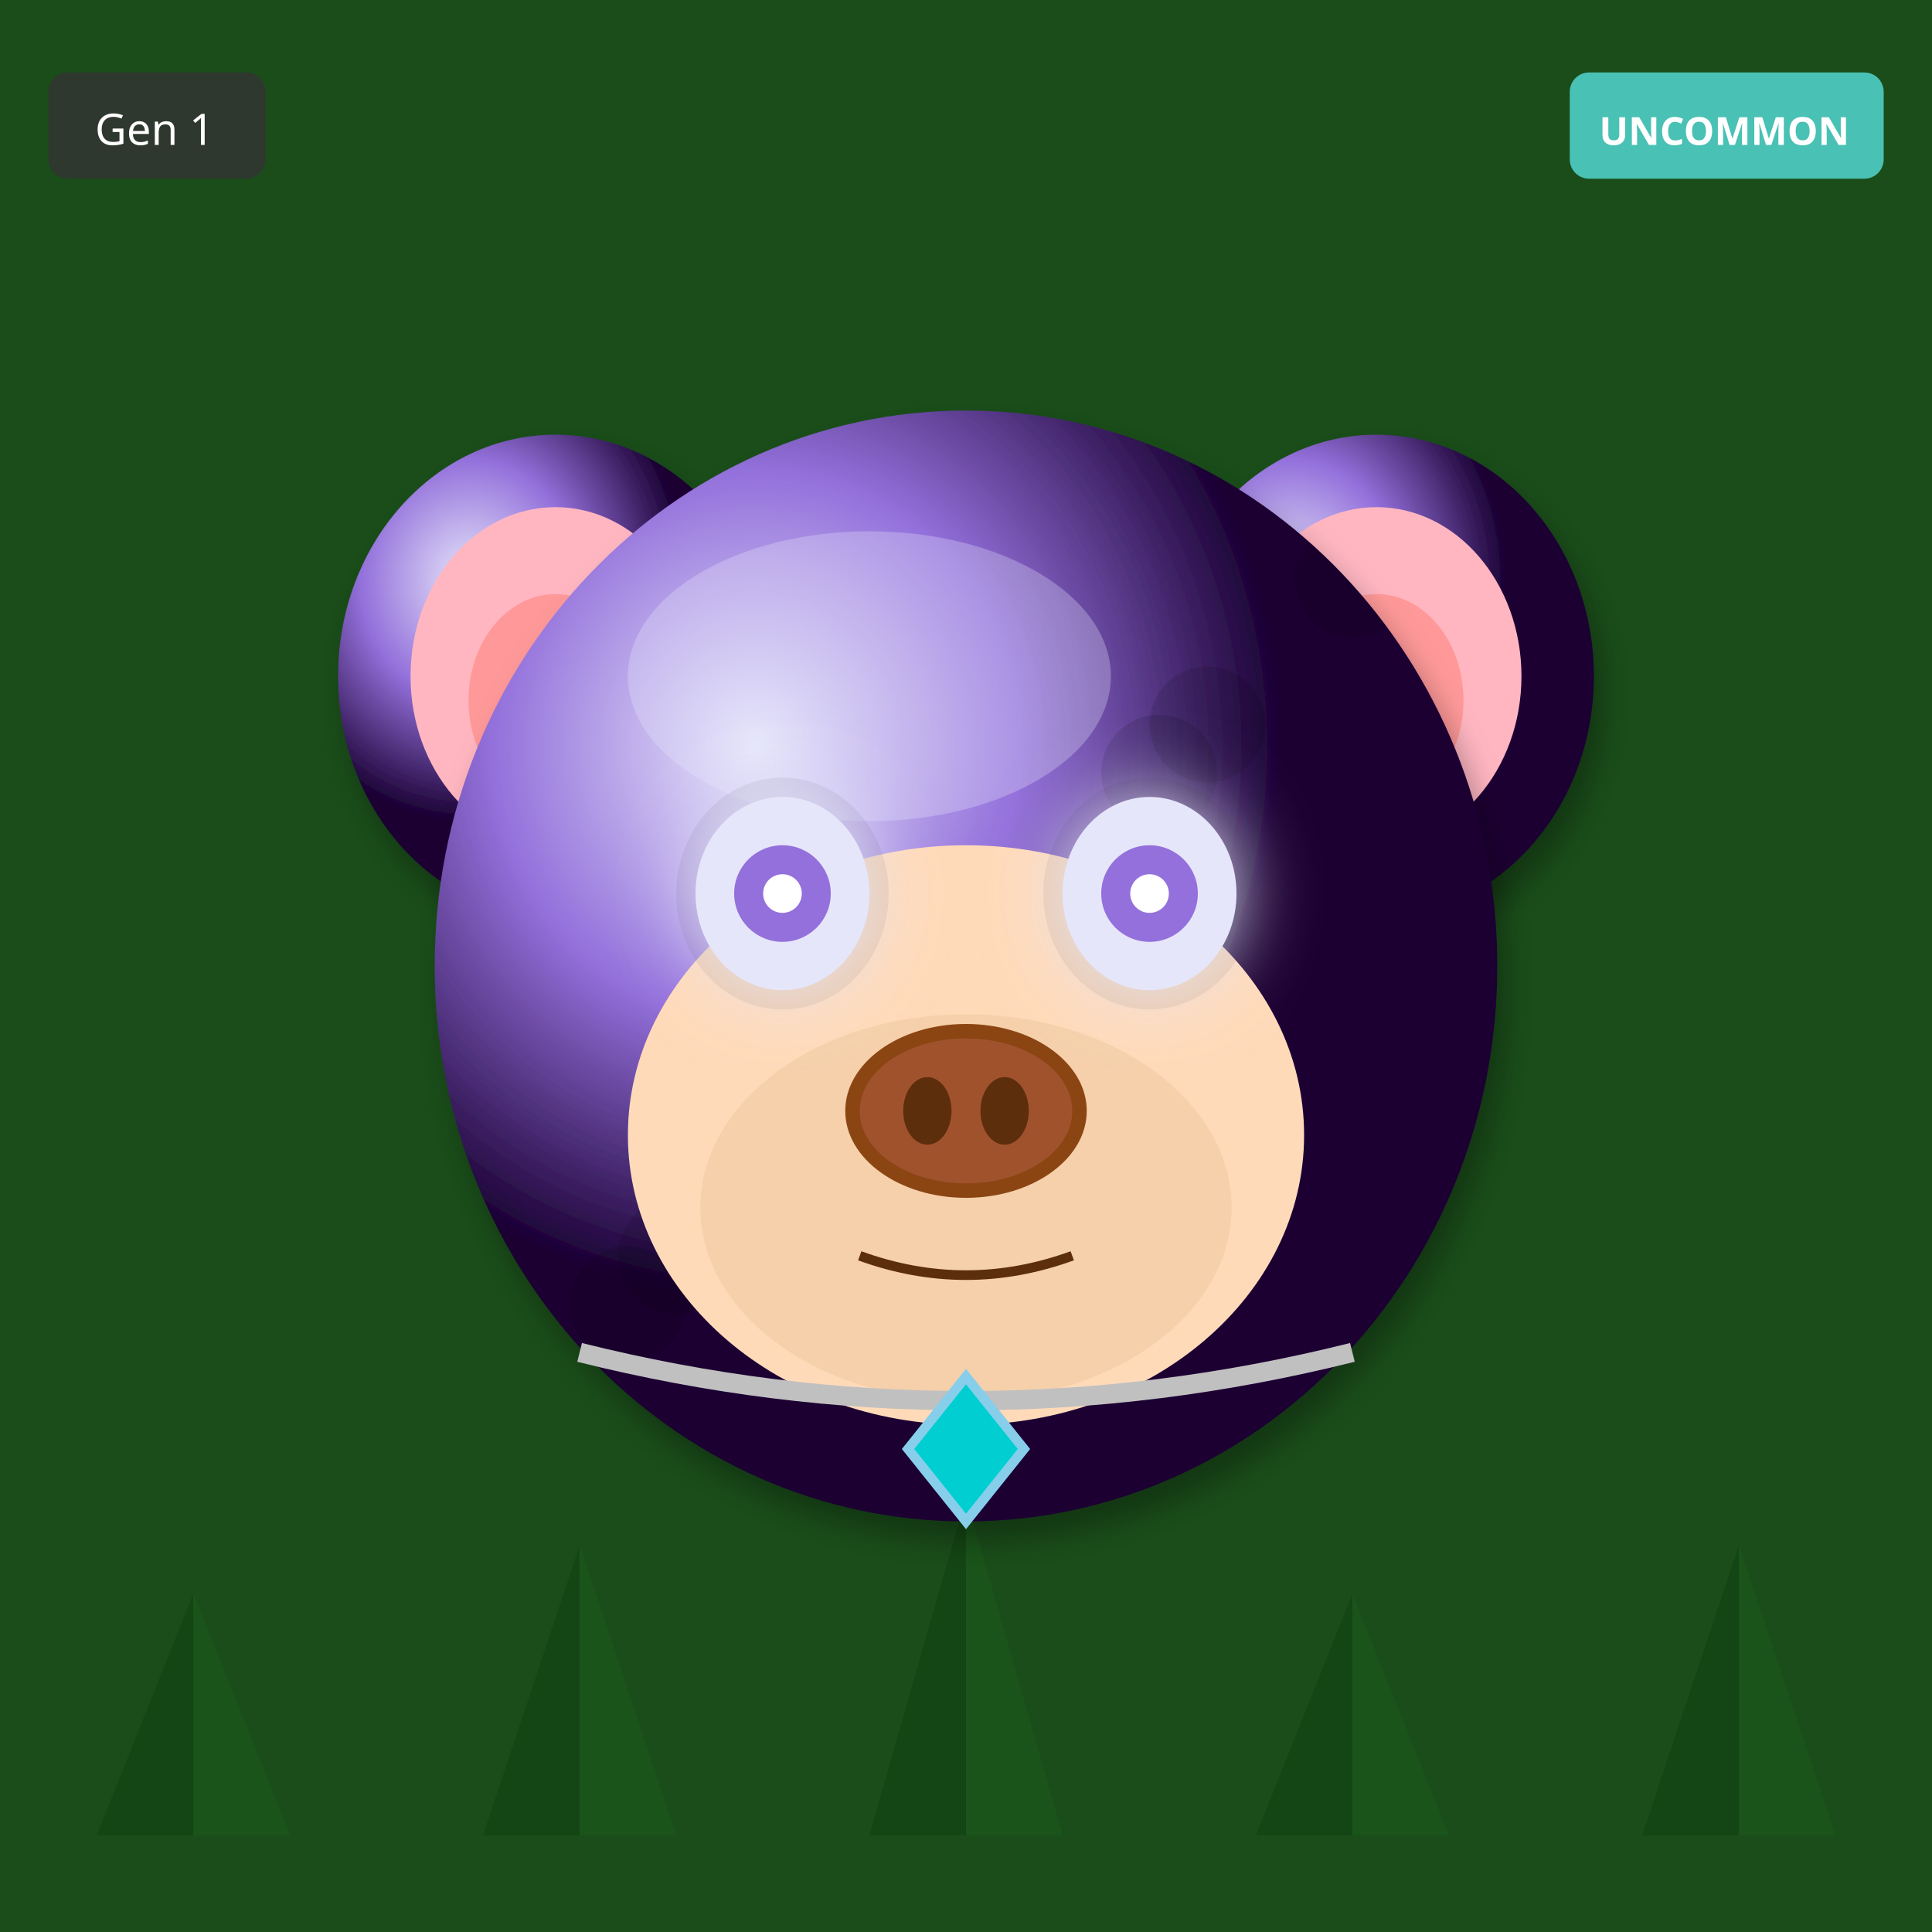
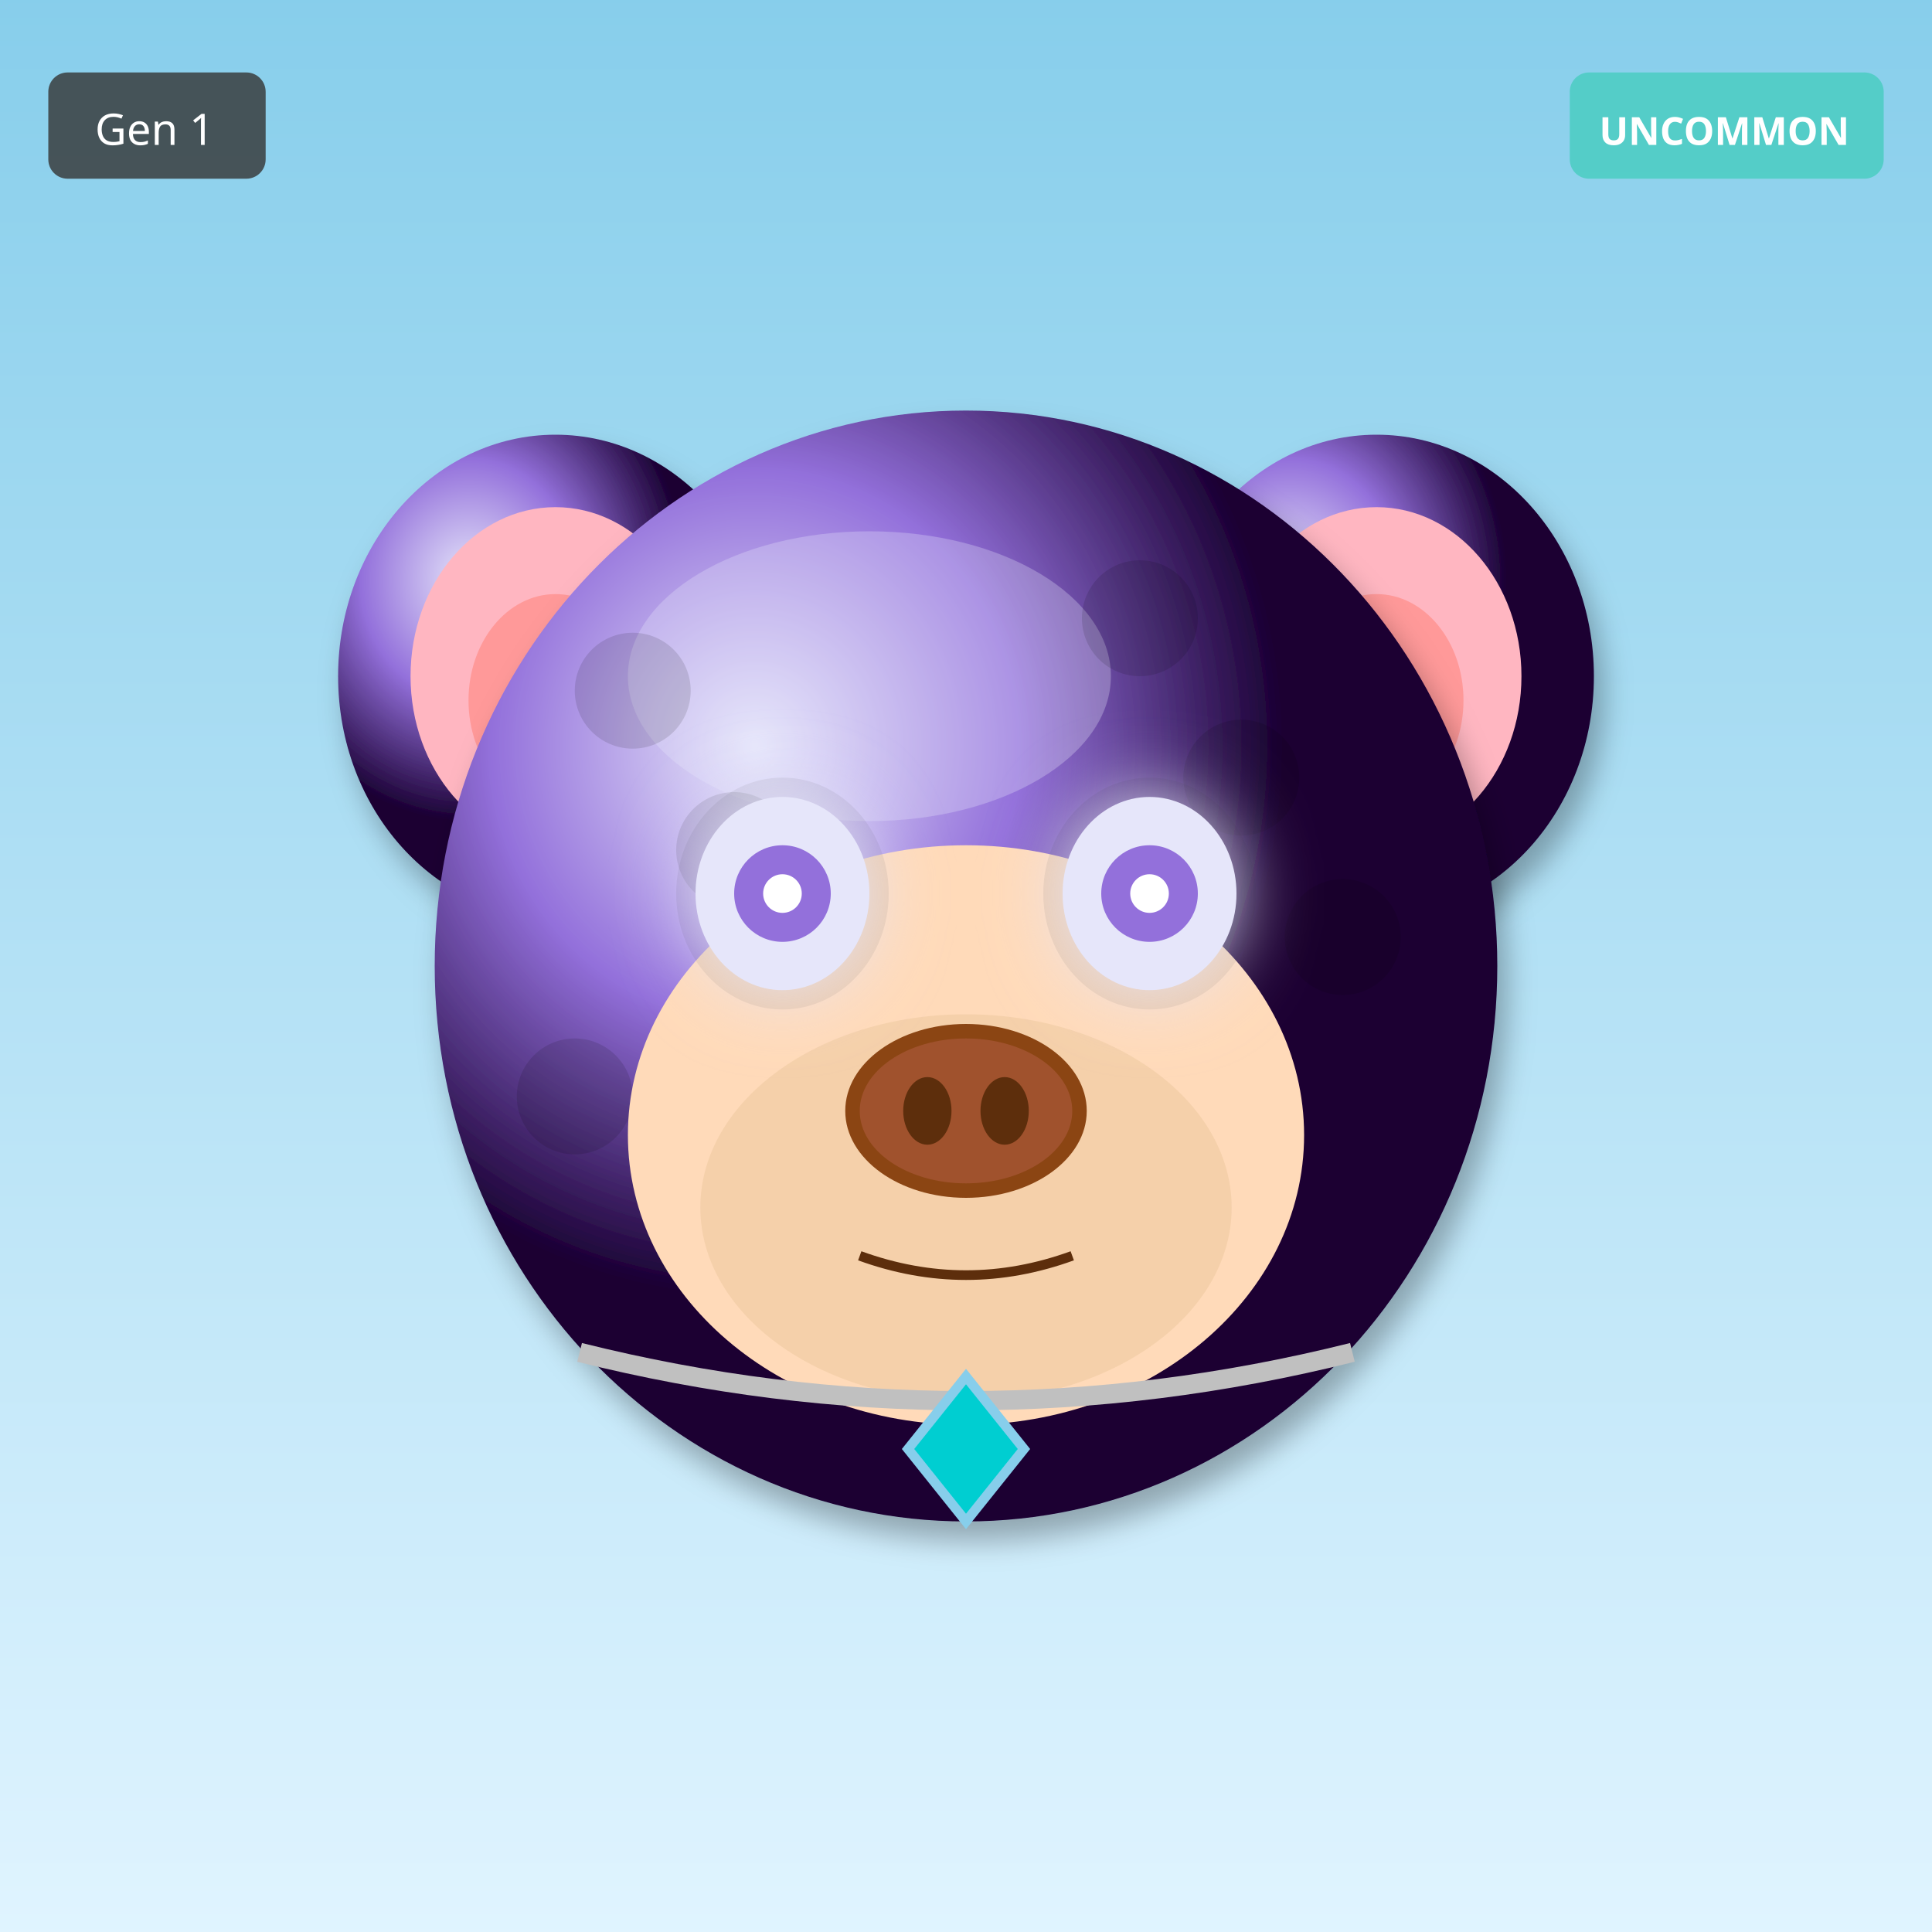
<svg xmlns="http://www.w3.org/2000/svg" width="400" height="400" viewBox="0 0 400 400">
  <defs>
    <filter id="shadow" x="-20%" y="-20%" width="140%" height="140%">
      <feDropShadow dx="2" dy="4" stdDeviation="3" flood-opacity="0.3" />
    </filter>
    <filter id="glow" x="-50%" y="-50%" width="200%" height="200%">
      <feGaussianBlur stdDeviation="8" result="blur" />
      <feMerge>
        <feMergeNode in="blur" />
        <feMergeNode in="SourceGraphic" />
      </feMerge>
    </filter>
    <linearGradient id="rainbow-body" x1="0%" y1="0%" x2="100%" y2="100%">
      <stop offset="0%" stop-color="#FF6B6B" />
      <stop offset="25%" stop-color="#FFE66D" />
      <stop offset="50%" stop-color="#4ECDC4" />
      <stop offset="75%" stop-color="#45B7D1" />
      <stop offset="100%" stop-color="#DDA0DD" />
    </linearGradient>
    <radialGradient id="galaxy-body" cx="30%" cy="30%">
      <stop offset="0%" stop-color="#E6E6FA" />
      <stop offset="50%" stop-color="#9370DB" />
      <stop offset="100%" stop-color="#1A0033" />
    </radialGradient>
    <linearGradient id="holo-body" x1="0%" y1="0%" x2="100%" y2="100%">
      <stop offset="0%" stop-color="#FF00FF" />
      <stop offset="50%" stop-color="#00FFFF" />
      <stop offset="100%" stop-color="#FFFF00" />
    </linearGradient>
    <linearGradient id="sky-gradient" x1="0%" y1="0%" x2="0%" y2="100%">
      <stop offset="0%" stop-color="#87CEEB" />
      <stop offset="100%" stop-color="#E0F4FF" />
    </linearGradient>
    <linearGradient id="grass-gradient" x1="0%" y1="0%" x2="0%" y2="100%">
      <stop offset="0%" stop-color="#90EE90" />
      <stop offset="100%" stop-color="#228B22" />
    </linearGradient>
    <linearGradient id="sunset-gradient" x1="0%" y1="0%" x2="0%" y2="100%">
      <stop offset="0%" stop-color="#FF6B6B" />
      <stop offset="50%" stop-color="#FFE66D" />
      <stop offset="100%" stop-color="#4ECDC4" />
    </linearGradient>
    <linearGradient id="aurora-gradient" x1="0%" y1="0%" x2="100%" y2="100%">
      <stop offset="0%" stop-color="#0D1B2A" />
      <stop offset="30%" stop-color="#00FF7F" />
      <stop offset="70%" stop-color="#FF00FF" />
      <stop offset="100%" stop-color="#0D1B2A" />
    </linearGradient>
    <radialGradient id="multiverse-gradient" cx="50%" cy="50%">
      <stop offset="0%" stop-color="#FFD700" />
      <stop offset="40%" stop-color="#FF00FF" />
      <stop offset="70%" stop-color="#00FFFF" />
      <stop offset="100%" stop-color="#000" />
    </radialGradient>
    <linearGradient id="rift-gradient" x1="0%" y1="0%" x2="100%" y2="100%">
      <stop offset="0%" stop-color="#000" />
      <stop offset="30%" stop-color="#9400D3" />
      <stop offset="50%" stop-color="#00FFFF" />
      <stop offset="70%" stop-color="#9400D3" />
      <stop offset="100%" stop-color="#000" />
    </linearGradient>
    <linearGradient id="heaven-gradient" x1="0%" y1="0%" x2="0%" y2="100%">
      <stop offset="0%" stop-color="#FFF" />
      <stop offset="50%" stop-color="#FFD700" stop-opacity="0.3" />
      <stop offset="100%" stop-color="#F0F8FF" />
    </linearGradient>
    <clipPath id="head-clip">
      <ellipse cx="200" cy="200" rx="110" ry="115" />
    </clipPath>
  </defs>
-   <rect width="400" height="400" fill="#1A4D1A" />
-   <polygon points="40,380 20,380 40,330" fill="#0D3D0D" opacity="0.5" />
-   <polygon points="40,380 60,380 40,330" fill="#1A5C1A" opacity="0.5" />
-   <polygon points="120,380 100,380 120,320" fill="#0D3D0D" opacity="0.5" />
-   <polygon points="120,380 140,380 120,320" fill="#1A5C1A" opacity="0.5" />
-   <polygon points="200,380 180,380 200,310" fill="#0D3D0D" opacity="0.5" />
-   <polygon points="200,380 220,380 200,310" fill="#1A5C1A" opacity="0.5" />
-   <polygon points="280,380 260,380 280,330" fill="#0D3D0D" opacity="0.5" />
-   <polygon points="280,380 300,380 280,330" fill="#1A5C1A" opacity="0.5" />
-   <polygon points="360,380 340,380 360,320" fill="#0D3D0D" opacity="0.5" />
-   <polygon points="360,380 380,380 360,320" fill="#1A5C1A" opacity="0.5" />
+   <rect width="400" height="400" fill="url(#sky-gradient)" />
  <ellipse cx="115" cy="140" rx="45" ry="50" fill="url(#galaxy-body)" filter="url(#shadow)" />
  <ellipse cx="115" cy="140" rx="30" ry="35" fill="#FFB6C1" />
  <ellipse cx="115" cy="145" rx="18" ry="22" fill="#FF9999" />
  <ellipse cx="285" cy="140" rx="45" ry="50" fill="url(#galaxy-body)" filter="url(#shadow)" />
  <ellipse cx="285" cy="140" rx="30" ry="35" fill="#FFB6C1" />
  <ellipse cx="285" cy="145" rx="18" ry="22" fill="#FF9999" />
  <ellipse cx="200" cy="200" rx="110" ry="115" fill="url(#galaxy-body)" filter="url(#shadow)" />
  <ellipse cx="180" cy="140" rx="50" ry="30" fill="#E6E6FA" opacity="0.3" />
  <g clip-path="url(#head-clip)">
    <circle cx="110" cy="110" r="12" fill="#000" opacity="0.12" />
-     <circle cx="180" cy="220" r="12" fill="#000" opacity="0.12" />
-     <circle cx="250" cy="150" r="12" fill="#000" opacity="0.12" />
-     <circle cx="140" cy="260" r="12" fill="#000" opacity="0.12" />
-     <circle cx="210" cy="190" r="12" fill="#000" opacity="0.12" />
-     <circle cx="280" cy="120" r="12" fill="#000" opacity="0.12" />
-     <circle cx="170" cy="230" r="12" fill="#000" opacity="0.12" />
-     <circle cx="240" cy="160" r="12" fill="#000" opacity="0.12" />
-     <circle cx="130" cy="270" r="12" fill="#000" opacity="0.12" />
-     <circle cx="200" cy="200" r="12" fill="#000" opacity="0.12" />
+     <circle cx="131" cy="143" r="12" fill="#000" opacity="0.12" />
+     <circle cx="152" cy="176" r="12" fill="#000" opacity="0.12" />
+     <circle cx="173" cy="209" r="12" fill="#000" opacity="0.12" />
+     <circle cx="194" cy="242" r="12" fill="#000" opacity="0.12" />
+     <circle cx="215" cy="275" r="12" fill="#000" opacity="0.12" />
+     <circle cx="236" cy="128" r="12" fill="#000" opacity="0.12" />
+     <circle cx="257" cy="161" r="12" fill="#000" opacity="0.12" />
+     <circle cx="278" cy="194" r="12" fill="#000" opacity="0.12" />
+     <circle cx="119" cy="227" r="12" fill="#000" opacity="0.12" />
  </g>
  <ellipse cx="200" cy="235" rx="70" ry="60" fill="#FFDAB9" />
  <ellipse cx="200" cy="250" rx="55" ry="40" fill="#DEB887" opacity="0.3" />
  <ellipse cx="162" cy="185" rx="22" ry="24" fill="#000" opacity="0.08" />
  <ellipse cx="238" cy="185" rx="22" ry="24" fill="#000" opacity="0.08" />
  <ellipse cx="162" cy="185" rx="18" ry="20" fill="#E6E6FA" filter="url(#glow)" />
  <circle cx="162" cy="185" r="10" fill="#9370DB" />
  <circle cx="162" cy="185" r="4" fill="#FFF" />
  <ellipse cx="238" cy="185" rx="18" ry="20" fill="#E6E6FA" filter="url(#glow)" />
  <circle cx="238" cy="185" r="10" fill="#9370DB" />
  <circle cx="238" cy="185" r="4" fill="#FFF" />
  <g>
    <ellipse cx="200" cy="230" rx="25" ry="18" fill="#8B4513" />
    <ellipse cx="200" cy="230" rx="22" ry="15" fill="#A0522D" />
    <ellipse cx="192" cy="230" rx="5" ry="7" fill="#5D2E0C" />
    <ellipse cx="208" cy="230" rx="5" ry="7" fill="#5D2E0C" />
  </g>
  <path d="M178 260 Q200 268 222 260" stroke="#5D2E0C" stroke-width="2" fill="none" />
  <path d="M120 280 Q200 300 280 280" stroke="#C0C0C0" stroke-width="4" fill="none" />
  <polygon points="200,285 212,300 200,315 188,300" fill="#00CED1" stroke="#87CEEB" stroke-width="2" />
  <g transform="translate(325, 15)">
    <rect width="65" height="22" rx="4" fill="#4ECDC4" opacity="0.9" />
    <text x="32" y="15" font-size="8" fill="#FFF" text-anchor="middle" font-family="sans-serif" font-weight="bold">UNCOMMON</text>
  </g>
  <g transform="translate(10, 15)">
    <rect width="45" height="22" rx="4" fill="#333" opacity="0.8" />
    <text x="22" y="15" font-size="9" fill="#FFF" text-anchor="middle" font-family="sans-serif">Gen 1</text>
  </g>
</svg>
